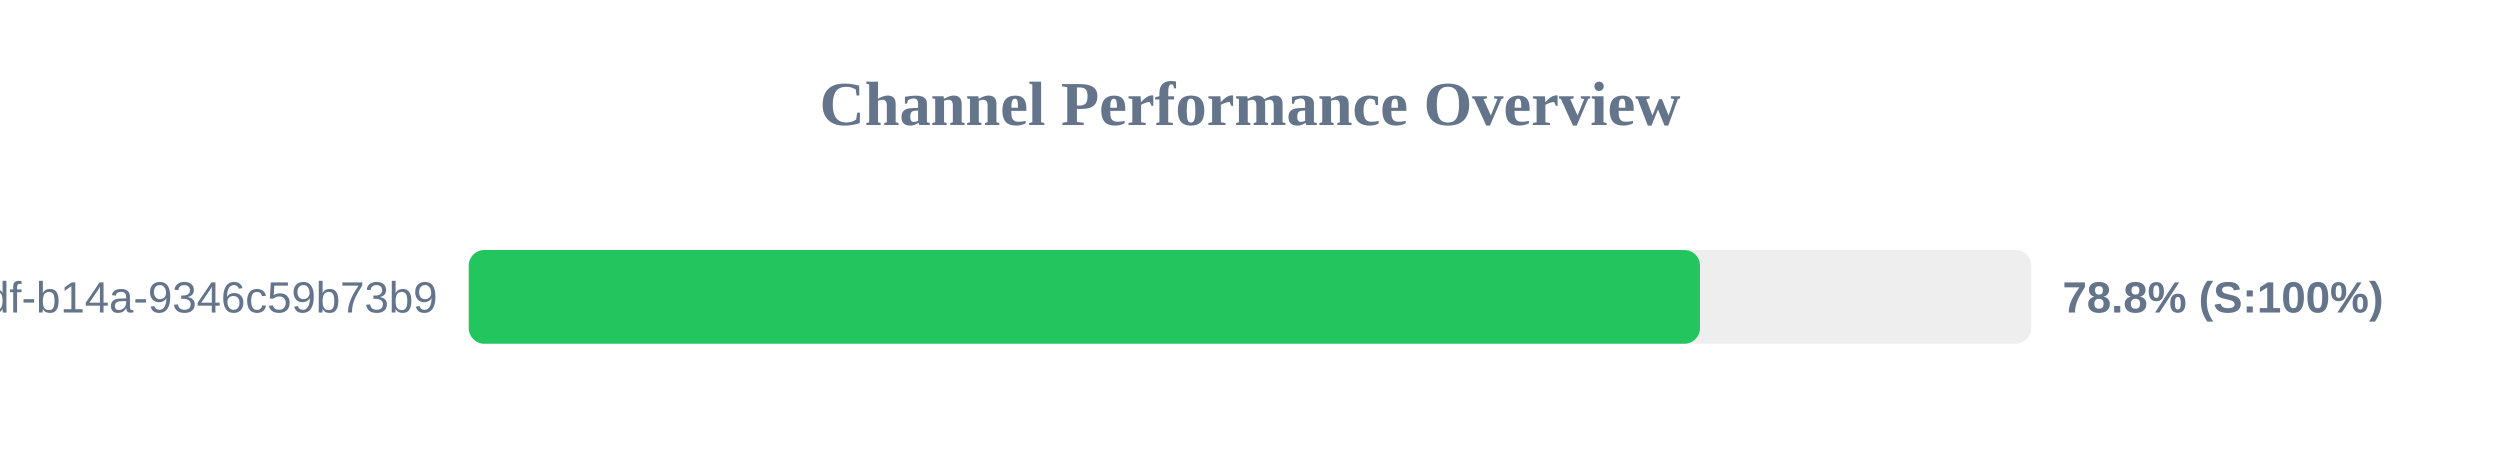
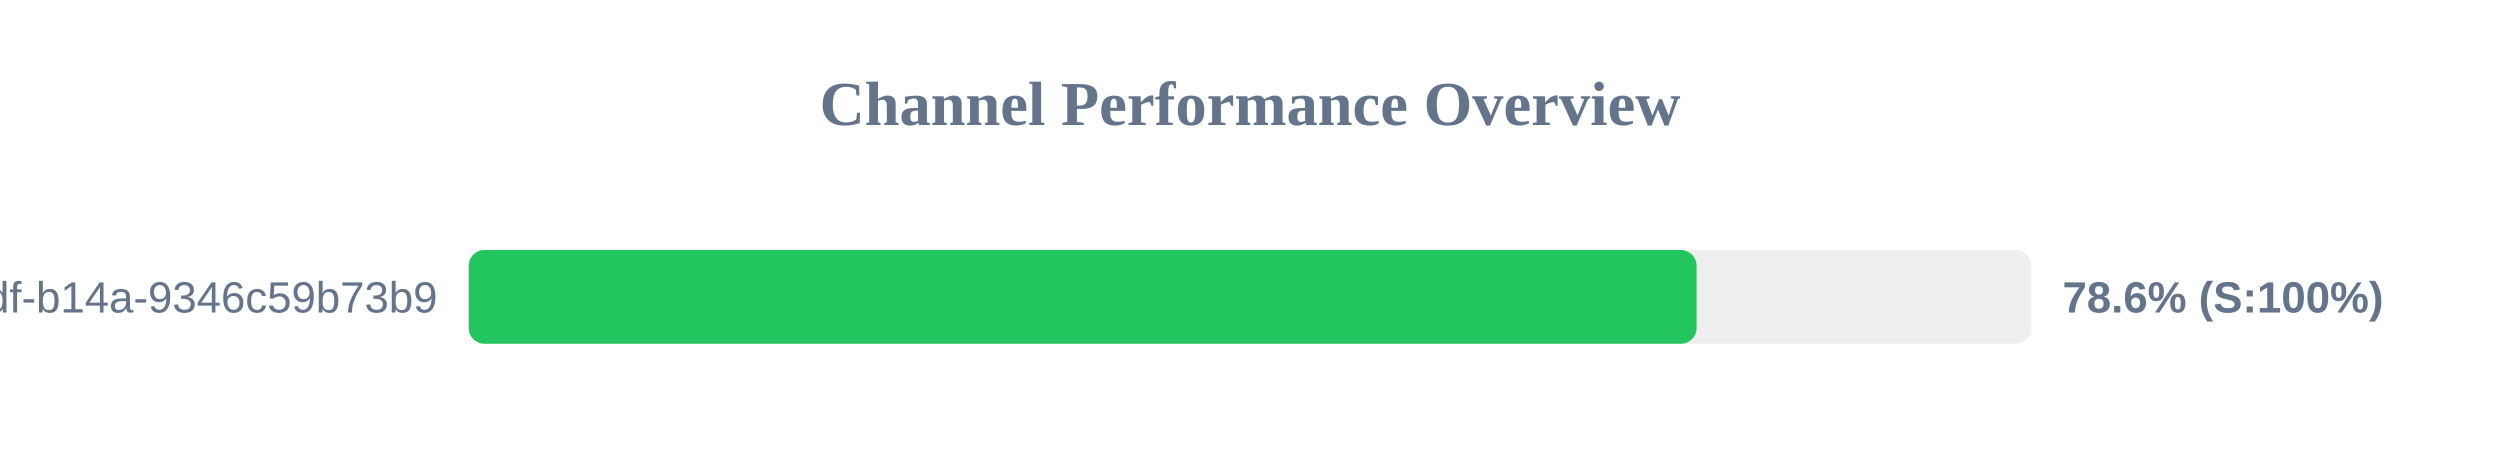
<svg xmlns="http://www.w3.org/2000/svg" width="800" height="150" version="1.1">
  <style>
        .row { font: 14px Arial; fill: #64748b; }
        .score { font: bold 14px Arial; fill: #64748b; }
    </style>
  <text x="400" y="40" text-anchor="middle" font-size="20px" font-weight="bold" fill="#64748b">Channel Performance Overview</text>
  <rect x="150" y="80" width="500" height="30" fill="#eee" rx="5" />
-   <rect x="150" y="80" width="394.0" height="30" fill="#22c55e" rx="5" />
+   <rect x="150" y="80" width="392.9" height="30" fill="#22c55e" rx="5" />
  <text x="140" y="100" text-anchor="end" class="row">?uuid=55ca7a9e-cf90-49df-b14a-9346c59b73b9</text>
-   <text x="660" y="100" text-anchor="start" class="score">78.8% (S:100%)</text>
+   <text x="660" y="100" text-anchor="start" class="score">78.6% (S:100%)</text>
</svg>
